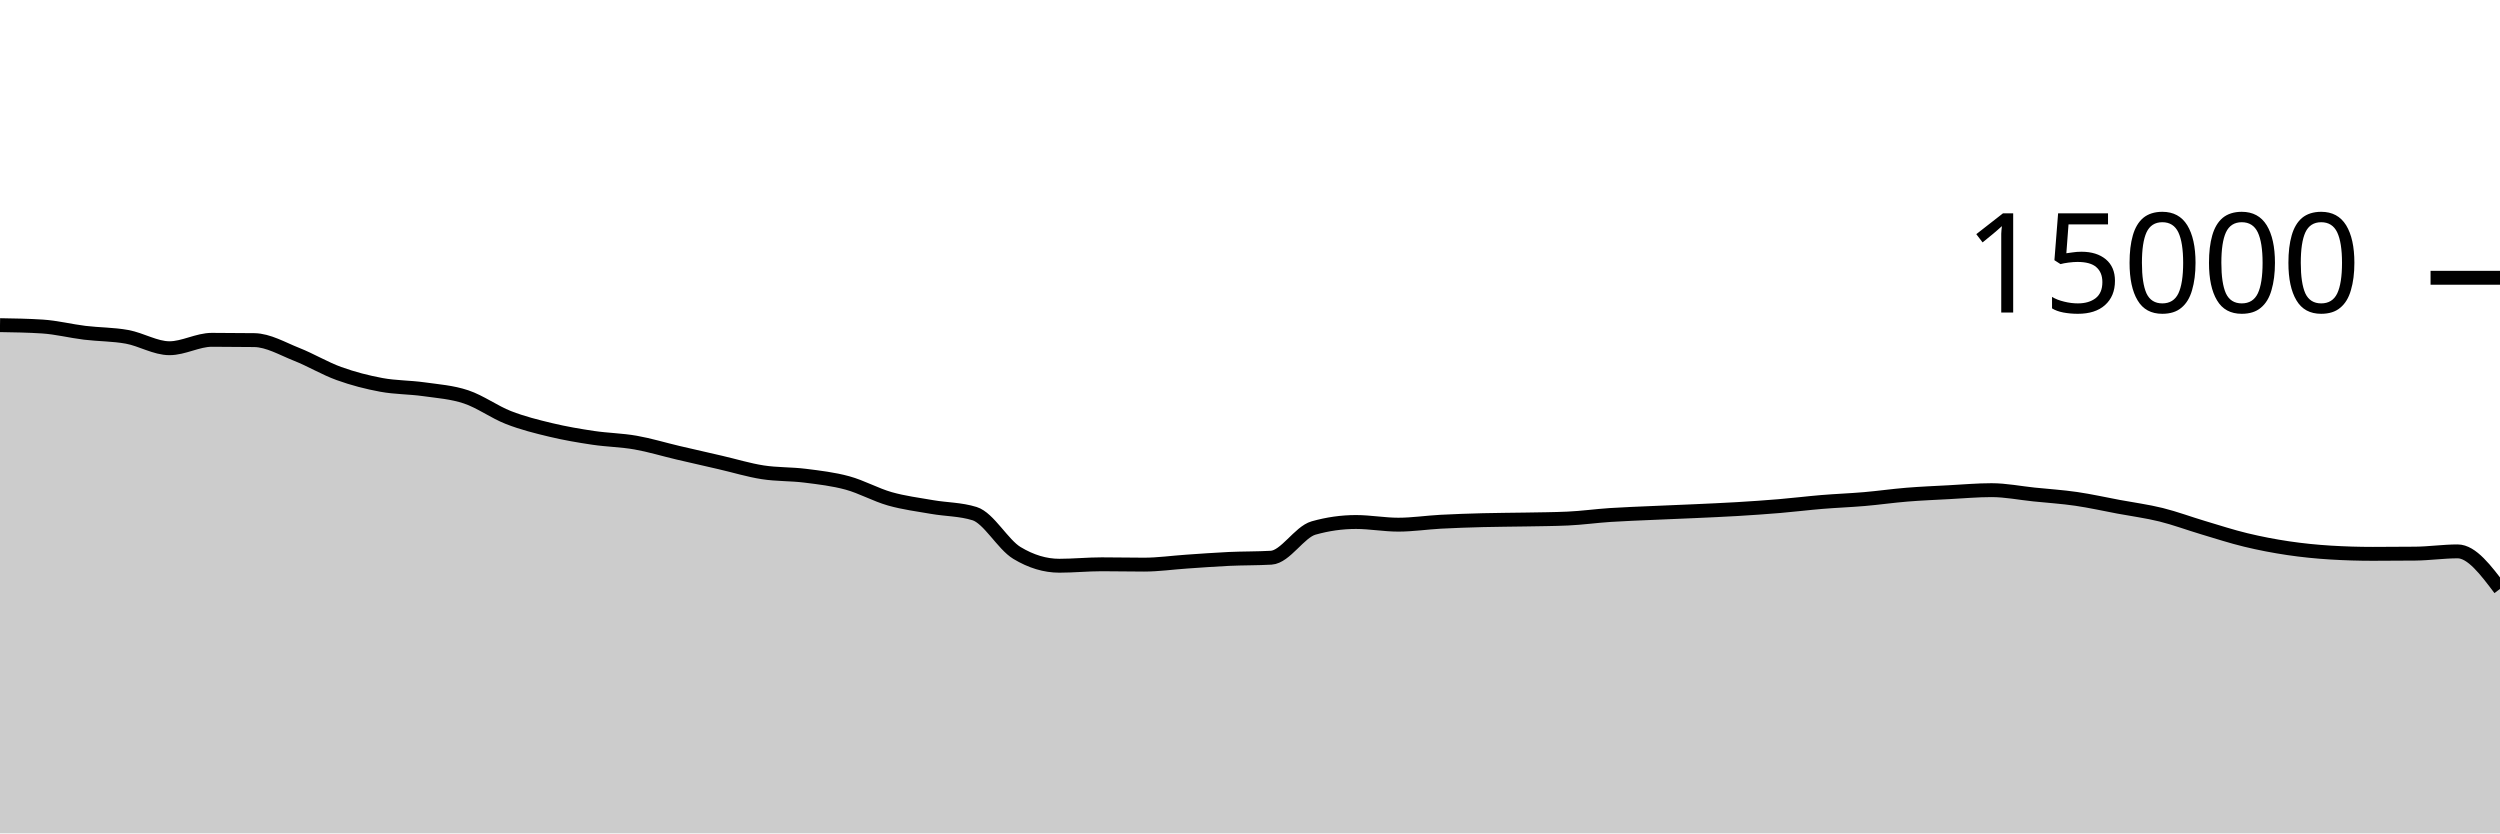
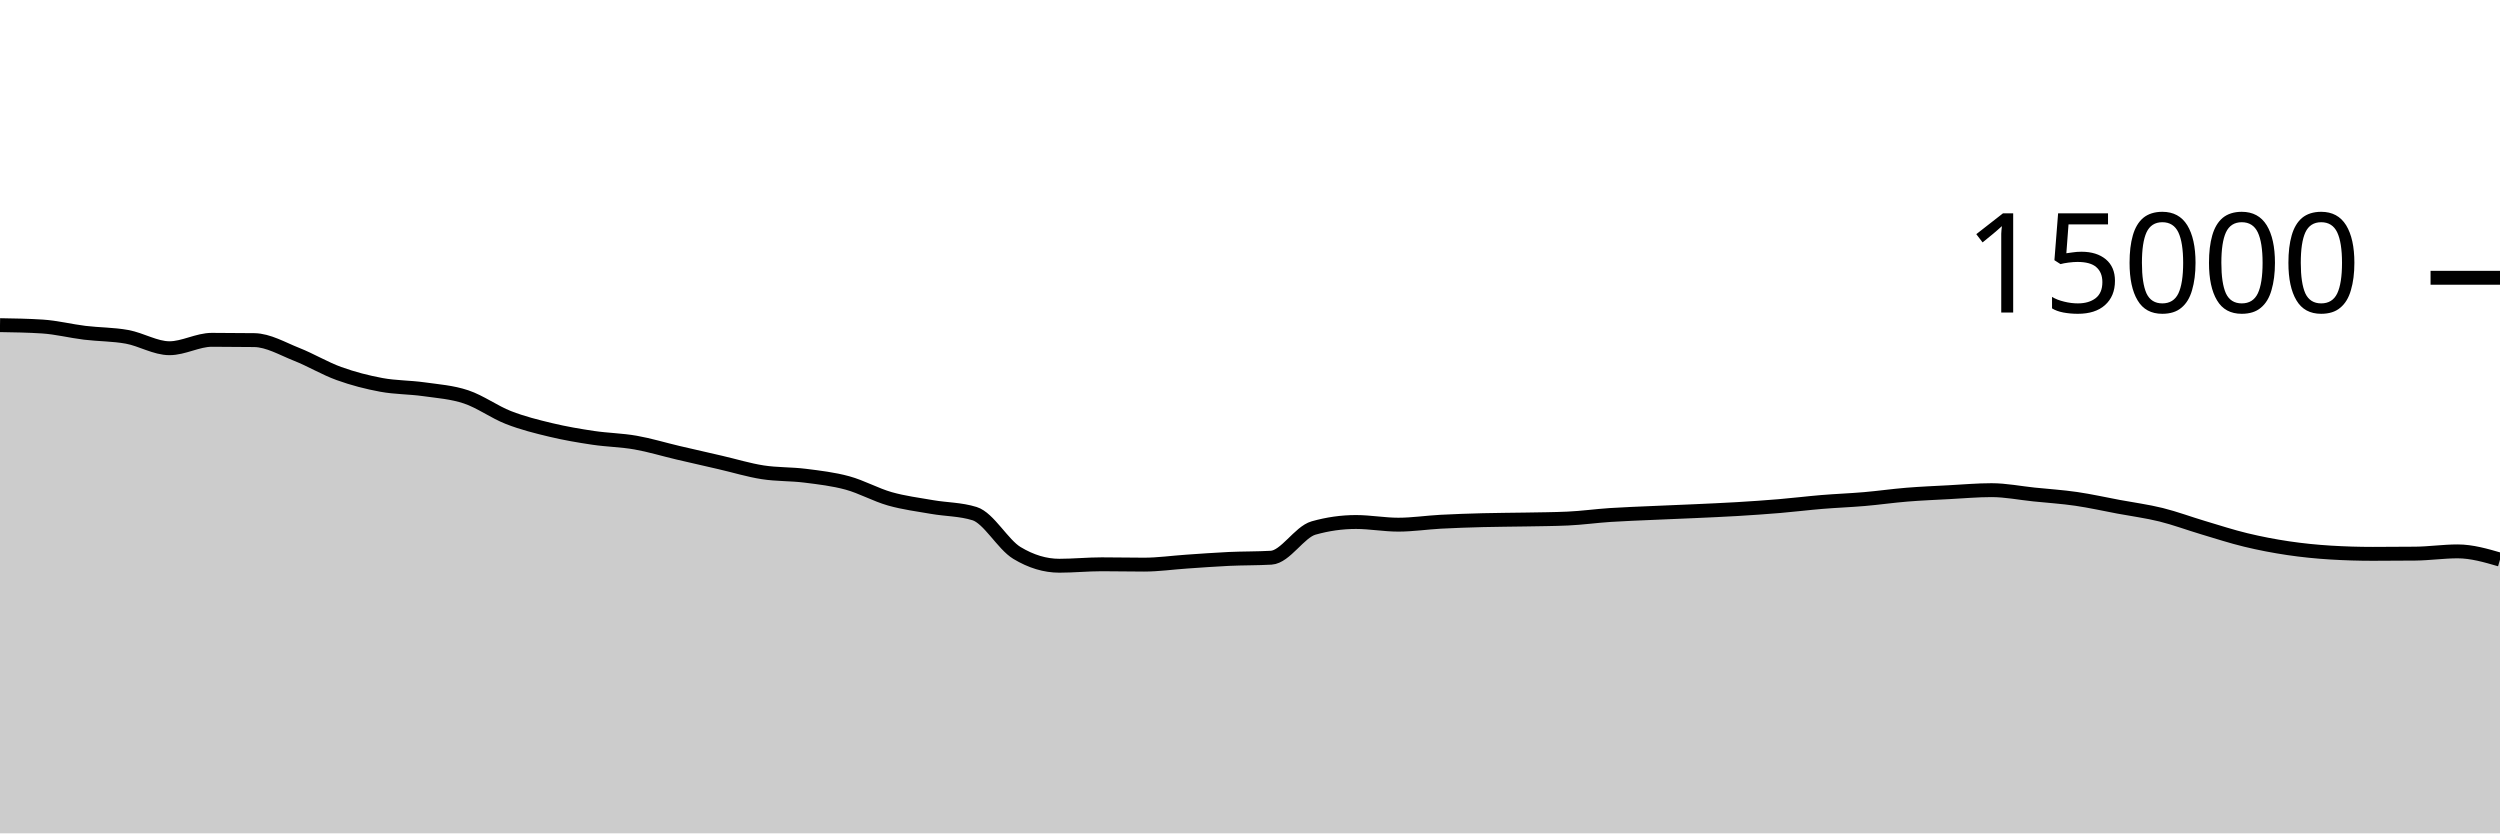
<svg xmlns="http://www.w3.org/2000/svg" viewBox="0 0 180 60">
  <g transform="translate(0,20)">
-     <path class="area" fill="rgba(0, 0, 0, 0.2)" d="M0,3.411C1.017,3.427,2.034,3.444,3.051,3.509C4.068,3.575,5.085,3.836,6.102,3.96C7.119,4.084,8.136,4.068,9.153,4.253C10.169,4.439,11.186,5.072,12.203,5.072C13.22,5.072,14.237,4.467,15.254,4.467C16.271,4.467,17.288,4.474,18.305,4.488C19.322,4.502,20.339,5.111,21.356,5.512C22.373,5.913,23.39,6.529,24.407,6.896C25.424,7.263,26.441,7.524,27.458,7.712C28.475,7.9,29.492,7.88,30.508,8.024C31.525,8.168,32.542,8.236,33.559,8.576C34.576,8.916,35.593,9.667,36.61,10.064C37.627,10.461,38.644,10.714,39.661,10.957C40.678,11.201,41.695,11.374,42.712,11.525C43.729,11.677,44.746,11.688,45.763,11.867C46.78,12.045,47.797,12.359,48.814,12.597C49.831,12.836,50.847,13.064,51.864,13.299C52.881,13.533,53.898,13.847,54.915,14.005C55.932,14.164,56.949,14.123,57.966,14.251C58.983,14.379,60,14.496,61.017,14.773C62.034,15.051,63.051,15.626,64.068,15.915C65.085,16.204,66.102,16.329,67.119,16.507C68.136,16.684,69.153,16.665,70.169,16.981C71.186,17.298,72.203,19.2,73.22,19.813C74.237,20.427,75.254,20.733,76.271,20.733C77.288,20.733,78.305,20.629,79.322,20.629C80.339,20.629,81.356,20.653,82.373,20.653C83.39,20.653,84.407,20.506,85.424,20.437C86.441,20.369,87.458,20.29,88.475,20.243C89.492,20.196,90.508,20.213,91.525,20.155C92.542,20.096,93.559,18.304,94.576,18.016C95.593,17.728,96.61,17.584,97.627,17.584C98.644,17.584,99.661,17.776,100.678,17.776C101.695,17.776,102.712,17.62,103.729,17.565C104.746,17.511,105.763,17.477,106.78,17.451C107.797,17.424,108.814,17.424,109.831,17.405C110.847,17.386,111.864,17.382,112.881,17.336C113.898,17.29,114.915,17.147,115.932,17.08C116.949,17.013,117.966,16.98,118.983,16.933C120,16.887,121.017,16.849,122.034,16.803C123.051,16.756,124.068,16.714,125.085,16.653C126.102,16.592,127.119,16.523,128.136,16.437C129.153,16.352,130.169,16.225,131.186,16.141C132.203,16.057,133.22,16.021,134.237,15.933C135.254,15.846,136.271,15.699,137.288,15.616C138.305,15.533,139.322,15.492,140.339,15.437C141.356,15.383,142.373,15.291,143.39,15.291C144.407,15.291,145.424,15.498,146.441,15.603C147.458,15.708,148.475,15.772,149.492,15.92C150.508,16.068,151.525,16.298,152.542,16.488C153.559,16.678,154.576,16.81,155.593,17.061C156.61,17.313,157.627,17.695,158.644,17.997C159.661,18.3,160.678,18.632,161.695,18.877C162.712,19.123,163.729,19.318,164.746,19.469C165.763,19.62,166.78,19.722,167.797,19.784C168.814,19.846,169.831,19.877,170.847,19.877C171.864,19.877,172.881,19.872,173.898,19.861C174.915,19.851,175.932,19.699,176.949,19.699C177.966,19.699,178.983,21.051,180,22.403L180,40C178.983,40,177.966,40,176.949,40C175.932,40,174.915,40,173.898,40C172.881,40,171.864,40,170.847,40C169.831,40,168.814,40,167.797,40C166.78,40,165.763,40,164.746,40C163.729,40,162.712,40,161.695,40C160.678,40,159.661,40,158.644,40C157.627,40,156.61,40,155.593,40C154.576,40,153.559,40,152.542,40C151.525,40,150.508,40,149.492,40C148.475,40,147.458,40,146.441,40C145.424,40,144.407,40,143.39,40C142.373,40,141.356,40,140.339,40C139.322,40,138.305,40,137.288,40C136.271,40,135.254,40,134.237,40C133.22,40,132.203,40,131.186,40C130.169,40,129.153,40,128.136,40C127.119,40,126.102,40,125.085,40C124.068,40,123.051,40,122.034,40C121.017,40,120,40,118.983,40C117.966,40,116.949,40,115.932,40C114.915,40,113.898,40,112.881,40C111.864,40,110.847,40,109.831,40C108.814,40,107.797,40,106.78,40C105.763,40,104.746,40,103.729,40C102.712,40,101.695,40,100.678,40C99.661,40,98.644,40,97.627,40C96.61,40,95.593,40,94.576,40C93.559,40,92.542,40,91.525,40C90.508,40,89.492,40,88.475,40C87.458,40,86.441,40,85.424,40C84.407,40,83.39,40,82.373,40C81.356,40,80.339,40,79.322,40C78.305,40,77.288,40,76.271,40C75.254,40,74.237,40,73.22,40C72.203,40,71.186,40,70.169,40C69.153,40,68.136,40,67.119,40C66.102,40,65.085,40,64.068,40C63.051,40,62.034,40,61.017,40C60,40,58.983,40,57.966,40C56.949,40,55.932,40,54.915,40C53.898,40,52.881,40,51.864,40C50.847,40,49.831,40,48.814,40C47.797,40,46.78,40,45.763,40C44.746,40,43.729,40,42.712,40C41.695,40,40.678,40,39.661,40C38.644,40,37.627,40,36.61,40C35.593,40,34.576,40,33.559,40C32.542,40,31.525,40,30.508,40C29.492,40,28.475,40,27.458,40C26.441,40,25.424,40,24.407,40C23.39,40,22.373,40,21.356,40C20.339,40,19.322,40,18.305,40C17.288,40,16.271,40,15.254,40C14.237,40,13.22,40,12.203,40C11.186,40,10.169,40,9.153,40C8.136,40,7.119,40,6.102,40C5.085,40,4.068,40,3.051,40C2.034,40,1.017,40,0,40Z" />
-     <path class="line" stroke="black" fill="none" d="M0,3.411C1.017,3.427,2.034,3.444,3.051,3.509C4.068,3.575,5.085,3.836,6.102,3.96C7.119,4.084,8.136,4.068,9.153,4.253C10.169,4.439,11.186,5.072,12.203,5.072C13.22,5.072,14.237,4.467,15.254,4.467C16.271,4.467,17.288,4.474,18.305,4.488C19.322,4.502,20.339,5.111,21.356,5.512C22.373,5.913,23.39,6.529,24.407,6.896C25.424,7.263,26.441,7.524,27.458,7.712C28.475,7.9,29.492,7.88,30.508,8.024C31.525,8.168,32.542,8.236,33.559,8.576C34.576,8.916,35.593,9.667,36.61,10.064C37.627,10.461,38.644,10.714,39.661,10.957C40.678,11.201,41.695,11.374,42.712,11.525C43.729,11.677,44.746,11.688,45.763,11.867C46.78,12.045,47.797,12.359,48.814,12.597C49.831,12.836,50.847,13.064,51.864,13.299C52.881,13.533,53.898,13.847,54.915,14.005C55.932,14.164,56.949,14.123,57.966,14.251C58.983,14.379,60,14.496,61.017,14.773C62.034,15.051,63.051,15.626,64.068,15.915C65.085,16.204,66.102,16.329,67.119,16.507C68.136,16.684,69.153,16.665,70.169,16.981C71.186,17.298,72.203,19.2,73.22,19.813C74.237,20.427,75.254,20.733,76.271,20.733C77.288,20.733,78.305,20.629,79.322,20.629C80.339,20.629,81.356,20.653,82.373,20.653C83.39,20.653,84.407,20.506,85.424,20.437C86.441,20.369,87.458,20.29,88.475,20.243C89.492,20.196,90.508,20.213,91.525,20.155C92.542,20.096,93.559,18.304,94.576,18.016C95.593,17.728,96.61,17.584,97.627,17.584C98.644,17.584,99.661,17.776,100.678,17.776C101.695,17.776,102.712,17.62,103.729,17.565C104.746,17.511,105.763,17.477,106.78,17.451C107.797,17.424,108.814,17.424,109.831,17.405C110.847,17.386,111.864,17.382,112.881,17.336C113.898,17.29,114.915,17.147,115.932,17.08C116.949,17.013,117.966,16.98,118.983,16.933C120,16.887,121.017,16.849,122.034,16.803C123.051,16.756,124.068,16.714,125.085,16.653C126.102,16.592,127.119,16.523,128.136,16.437C129.153,16.352,130.169,16.225,131.186,16.141C132.203,16.057,133.22,16.021,134.237,15.933C135.254,15.846,136.271,15.699,137.288,15.616C138.305,15.533,139.322,15.492,140.339,15.437C141.356,15.383,142.373,15.291,143.39,15.291C144.407,15.291,145.424,15.498,146.441,15.603C147.458,15.708,148.475,15.772,149.492,15.92C150.508,16.068,151.525,16.298,152.542,16.488C153.559,16.678,154.576,16.81,155.593,17.061C156.61,17.313,157.627,17.695,158.644,17.997C159.661,18.3,160.678,18.632,161.695,18.877C162.712,19.123,163.729,19.318,164.746,19.469C165.763,19.62,166.78,19.722,167.797,19.784C168.814,19.846,169.831,19.877,170.847,19.877C171.864,19.877,172.881,19.872,173.898,19.861C174.915,19.851,175.932,19.699,176.949,19.699C177.966,19.699,178.983,21.051,180,22.403" />
+     <path class="area" fill="rgba(0, 0, 0, 0.2)" d="M0,3.411C1.017,3.427,2.034,3.444,3.051,3.509C4.068,3.575,5.085,3.836,6.102,3.96C7.119,4.084,8.136,4.068,9.153,4.253C10.169,4.439,11.186,5.072,12.203,5.072C13.22,5.072,14.237,4.467,15.254,4.467C16.271,4.467,17.288,4.474,18.305,4.488C19.322,4.502,20.339,5.111,21.356,5.512C22.373,5.913,23.39,6.529,24.407,6.896C25.424,7.263,26.441,7.524,27.458,7.712C28.475,7.9,29.492,7.88,30.508,8.024C31.525,8.168,32.542,8.236,33.559,8.576C34.576,8.916,35.593,9.667,36.61,10.064C37.627,10.461,38.644,10.714,39.661,10.957C40.678,11.201,41.695,11.374,42.712,11.525C43.729,11.677,44.746,11.688,45.763,11.867C46.78,12.045,47.797,12.359,48.814,12.597C49.831,12.836,50.847,13.064,51.864,13.299C52.881,13.533,53.898,13.847,54.915,14.005C55.932,14.164,56.949,14.123,57.966,14.251C58.983,14.379,60,14.496,61.017,14.773C62.034,15.051,63.051,15.626,64.068,15.915C65.085,16.204,66.102,16.329,67.119,16.507C68.136,16.684,69.153,16.665,70.169,16.981C71.186,17.298,72.203,19.2,73.22,19.813C74.237,20.427,75.254,20.733,76.271,20.733C77.288,20.733,78.305,20.629,79.322,20.629C80.339,20.629,81.356,20.653,82.373,20.653C83.39,20.653,84.407,20.506,85.424,20.437C86.441,20.369,87.458,20.29,88.475,20.243C89.492,20.196,90.508,20.213,91.525,20.155C92.542,20.096,93.559,18.304,94.576,18.016C95.593,17.728,96.61,17.584,97.627,17.584C98.644,17.584,99.661,17.776,100.678,17.776C101.695,17.776,102.712,17.62,103.729,17.565C104.746,17.511,105.763,17.477,106.78,17.451C107.797,17.424,108.814,17.424,109.831,17.405C110.847,17.386,111.864,17.382,112.881,17.336C113.898,17.29,114.915,17.147,115.932,17.08C116.949,17.013,117.966,16.98,118.983,16.933C120,16.887,121.017,16.849,122.034,16.803C123.051,16.756,124.068,16.714,125.085,16.653C126.102,16.592,127.119,16.523,128.136,16.437C129.153,16.352,130.169,16.225,131.186,16.141C132.203,16.057,133.22,16.021,134.237,15.933C135.254,15.846,136.271,15.699,137.288,15.616C138.305,15.533,139.322,15.492,140.339,15.437C141.356,15.383,142.373,15.291,143.39,15.291C144.407,15.291,145.424,15.498,146.441,15.603C147.458,15.708,148.475,15.772,149.492,15.92C150.508,16.068,151.525,16.298,152.542,16.488C153.559,16.678,154.576,16.81,155.593,17.061C156.61,17.313,157.627,17.695,158.644,17.997C159.661,18.3,160.678,18.632,161.695,18.877C162.712,19.123,163.729,19.318,164.746,19.469C165.763,19.62,166.78,19.722,167.797,19.784C168.814,19.846,169.831,19.877,170.847,19.877C171.864,19.877,172.881,19.872,173.898,19.861C174.915,19.851,175.932,19.699,176.949,19.699C177.966,19.699,178.983,19.995,180,20.291L180,40C178.983,40,177.966,40,176.949,40C175.932,40,174.915,40,173.898,40C172.881,40,171.864,40,170.847,40C169.831,40,168.814,40,167.797,40C166.78,40,165.763,40,164.746,40C163.729,40,162.712,40,161.695,40C160.678,40,159.661,40,158.644,40C157.627,40,156.61,40,155.593,40C154.576,40,153.559,40,152.542,40C151.525,40,150.508,40,149.492,40C148.475,40,147.458,40,146.441,40C145.424,40,144.407,40,143.39,40C142.373,40,141.356,40,140.339,40C139.322,40,138.305,40,137.288,40C136.271,40,135.254,40,134.237,40C133.22,40,132.203,40,131.186,40C130.169,40,129.153,40,128.136,40C127.119,40,126.102,40,125.085,40C124.068,40,123.051,40,122.034,40C121.017,40,120,40,118.983,40C117.966,40,116.949,40,115.932,40C114.915,40,113.898,40,112.881,40C111.864,40,110.847,40,109.831,40C108.814,40,107.797,40,106.78,40C105.763,40,104.746,40,103.729,40C102.712,40,101.695,40,100.678,40C99.661,40,98.644,40,97.627,40C96.61,40,95.593,40,94.576,40C93.559,40,92.542,40,91.525,40C90.508,40,89.492,40,88.475,40C87.458,40,86.441,40,85.424,40C84.407,40,83.39,40,82.373,40C81.356,40,80.339,40,79.322,40C78.305,40,77.288,40,76.271,40C75.254,40,74.237,40,73.22,40C72.203,40,71.186,40,70.169,40C69.153,40,68.136,40,67.119,40C66.102,40,65.085,40,64.068,40C63.051,40,62.034,40,61.017,40C60,40,58.983,40,57.966,40C56.949,40,55.932,40,54.915,40C53.898,40,52.881,40,51.864,40C50.847,40,49.831,40,48.814,40C47.797,40,46.78,40,45.763,40C44.746,40,43.729,40,42.712,40C41.695,40,40.678,40,39.661,40C38.644,40,37.627,40,36.61,40C35.593,40,34.576,40,33.559,40C32.542,40,31.525,40,30.508,40C29.492,40,28.475,40,27.458,40C26.441,40,25.424,40,24.407,40C23.39,40,22.373,40,21.356,40C20.339,40,19.322,40,18.305,40C17.288,40,16.271,40,15.254,40C14.237,40,13.22,40,12.203,40C11.186,40,10.169,40,9.153,40C8.136,40,7.119,40,6.102,40C5.085,40,4.068,40,3.051,40C2.034,40,1.017,40,0,40Z" />
+     <path class="line" stroke="black" fill="none" d="M0,3.411C1.017,3.427,2.034,3.444,3.051,3.509C4.068,3.575,5.085,3.836,6.102,3.96C7.119,4.084,8.136,4.068,9.153,4.253C10.169,4.439,11.186,5.072,12.203,5.072C13.22,5.072,14.237,4.467,15.254,4.467C16.271,4.467,17.288,4.474,18.305,4.488C19.322,4.502,20.339,5.111,21.356,5.512C22.373,5.913,23.39,6.529,24.407,6.896C25.424,7.263,26.441,7.524,27.458,7.712C28.475,7.9,29.492,7.88,30.508,8.024C31.525,8.168,32.542,8.236,33.559,8.576C34.576,8.916,35.593,9.667,36.61,10.064C37.627,10.461,38.644,10.714,39.661,10.957C40.678,11.201,41.695,11.374,42.712,11.525C43.729,11.677,44.746,11.688,45.763,11.867C46.78,12.045,47.797,12.359,48.814,12.597C49.831,12.836,50.847,13.064,51.864,13.299C52.881,13.533,53.898,13.847,54.915,14.005C55.932,14.164,56.949,14.123,57.966,14.251C58.983,14.379,60,14.496,61.017,14.773C62.034,15.051,63.051,15.626,64.068,15.915C65.085,16.204,66.102,16.329,67.119,16.507C68.136,16.684,69.153,16.665,70.169,16.981C71.186,17.298,72.203,19.2,73.22,19.813C74.237,20.427,75.254,20.733,76.271,20.733C77.288,20.733,78.305,20.629,79.322,20.629C80.339,20.629,81.356,20.653,82.373,20.653C83.39,20.653,84.407,20.506,85.424,20.437C86.441,20.369,87.458,20.29,88.475,20.243C89.492,20.196,90.508,20.213,91.525,20.155C92.542,20.096,93.559,18.304,94.576,18.016C95.593,17.728,96.61,17.584,97.627,17.584C98.644,17.584,99.661,17.776,100.678,17.776C101.695,17.776,102.712,17.62,103.729,17.565C104.746,17.511,105.763,17.477,106.78,17.451C107.797,17.424,108.814,17.424,109.831,17.405C110.847,17.386,111.864,17.382,112.881,17.336C113.898,17.29,114.915,17.147,115.932,17.08C116.949,17.013,117.966,16.98,118.983,16.933C120,16.887,121.017,16.849,122.034,16.803C123.051,16.756,124.068,16.714,125.085,16.653C126.102,16.592,127.119,16.523,128.136,16.437C129.153,16.352,130.169,16.225,131.186,16.141C132.203,16.057,133.22,16.021,134.237,15.933C135.254,15.846,136.271,15.699,137.288,15.616C138.305,15.533,139.322,15.492,140.339,15.437C141.356,15.383,142.373,15.291,143.39,15.291C144.407,15.291,145.424,15.498,146.441,15.603C147.458,15.708,148.475,15.772,149.492,15.92C150.508,16.068,151.525,16.298,152.542,16.488C153.559,16.678,154.576,16.81,155.593,17.061C156.61,17.313,157.627,17.695,158.644,17.997C159.661,18.3,160.678,18.632,161.695,18.877C162.712,19.123,163.729,19.318,164.746,19.469C165.763,19.62,166.78,19.722,167.797,19.784C168.814,19.846,169.831,19.877,170.847,19.877C171.864,19.877,172.881,19.872,173.898,19.861C174.915,19.851,175.932,19.699,176.949,19.699C177.966,19.699,178.983,19.995,180,20.291" />
    <path class="axis-ceiling" stroke-width="1" stroke="black" fill="none" d="M175,0L180,0" />
    <text class="axis-ceiling-label" font-family="sans-serif" text-anchor="end" font-size="10px" x="170" y="2.5">15000</text>
  </g>
</svg>
